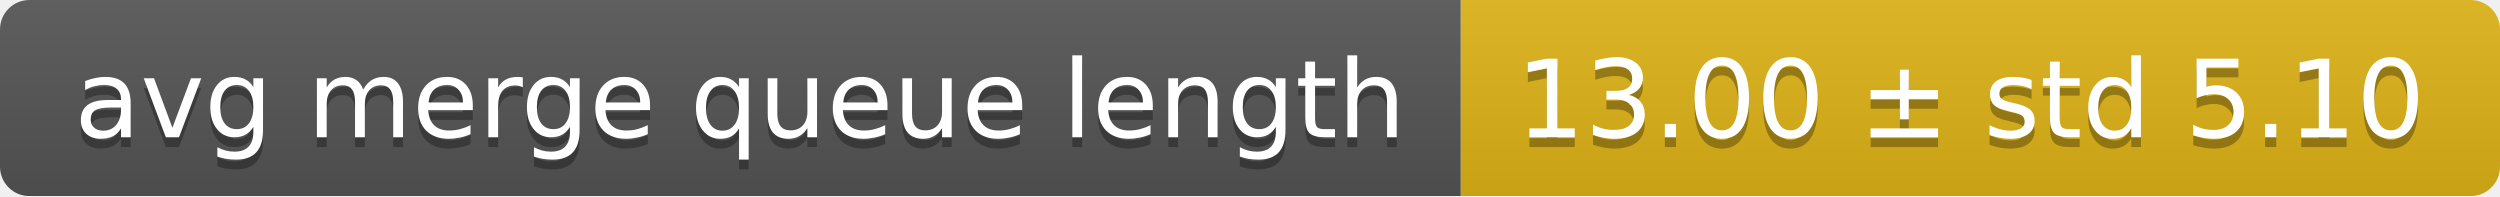
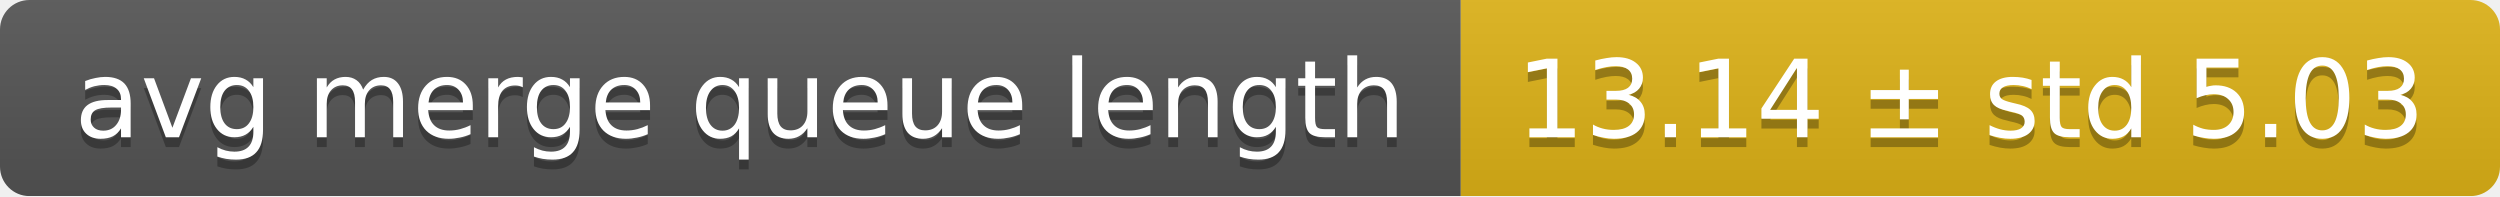
<svg xmlns="http://www.w3.org/2000/svg" width="255" height="20">
  <linearGradient id="smooth" x2="0" y2="100%">
    <stop offset="0" stop-color="#bbb" stop-opacity=".1" />
    <stop offset="1" stop-opacity=".1" />
  </linearGradient>
  <mask id="round">
    <rect width="255" height="20" rx="3" fill="#fff" />
  </mask>
  <g mask="url(#round)">
    <rect width="149" height="20" fill="#555" />
    <rect x="149" width="106" height="20" fill="#dfb317" />
    <rect width="255" height="20" fill="url(#smooth)" />
  </g>
  <g fill="#fff" text-anchor="middle" font-family="DejaVu Sans,Verdana,Geneva,sans-serif" font-size="11">
    <text x="75.5" y="15" fill="#010101" fill-opacity=".3">avg merge queue length</text>
    <text x="75.5" y="14">avg merge queue length</text>
-     <text x="201" y="15" fill="#010101" fill-opacity=".3">13.00 ± std 5.10</text>
-     <text x="201" y="14">13.00 ± std 5.10</text>
+     <text x="201" y="15" fill="#010101" fill-opacity=".3">13.14 ± std 5.03</text>
+     <text x="201" y="14">13.14 ± std 5.03</text>
  </g>
</svg>
